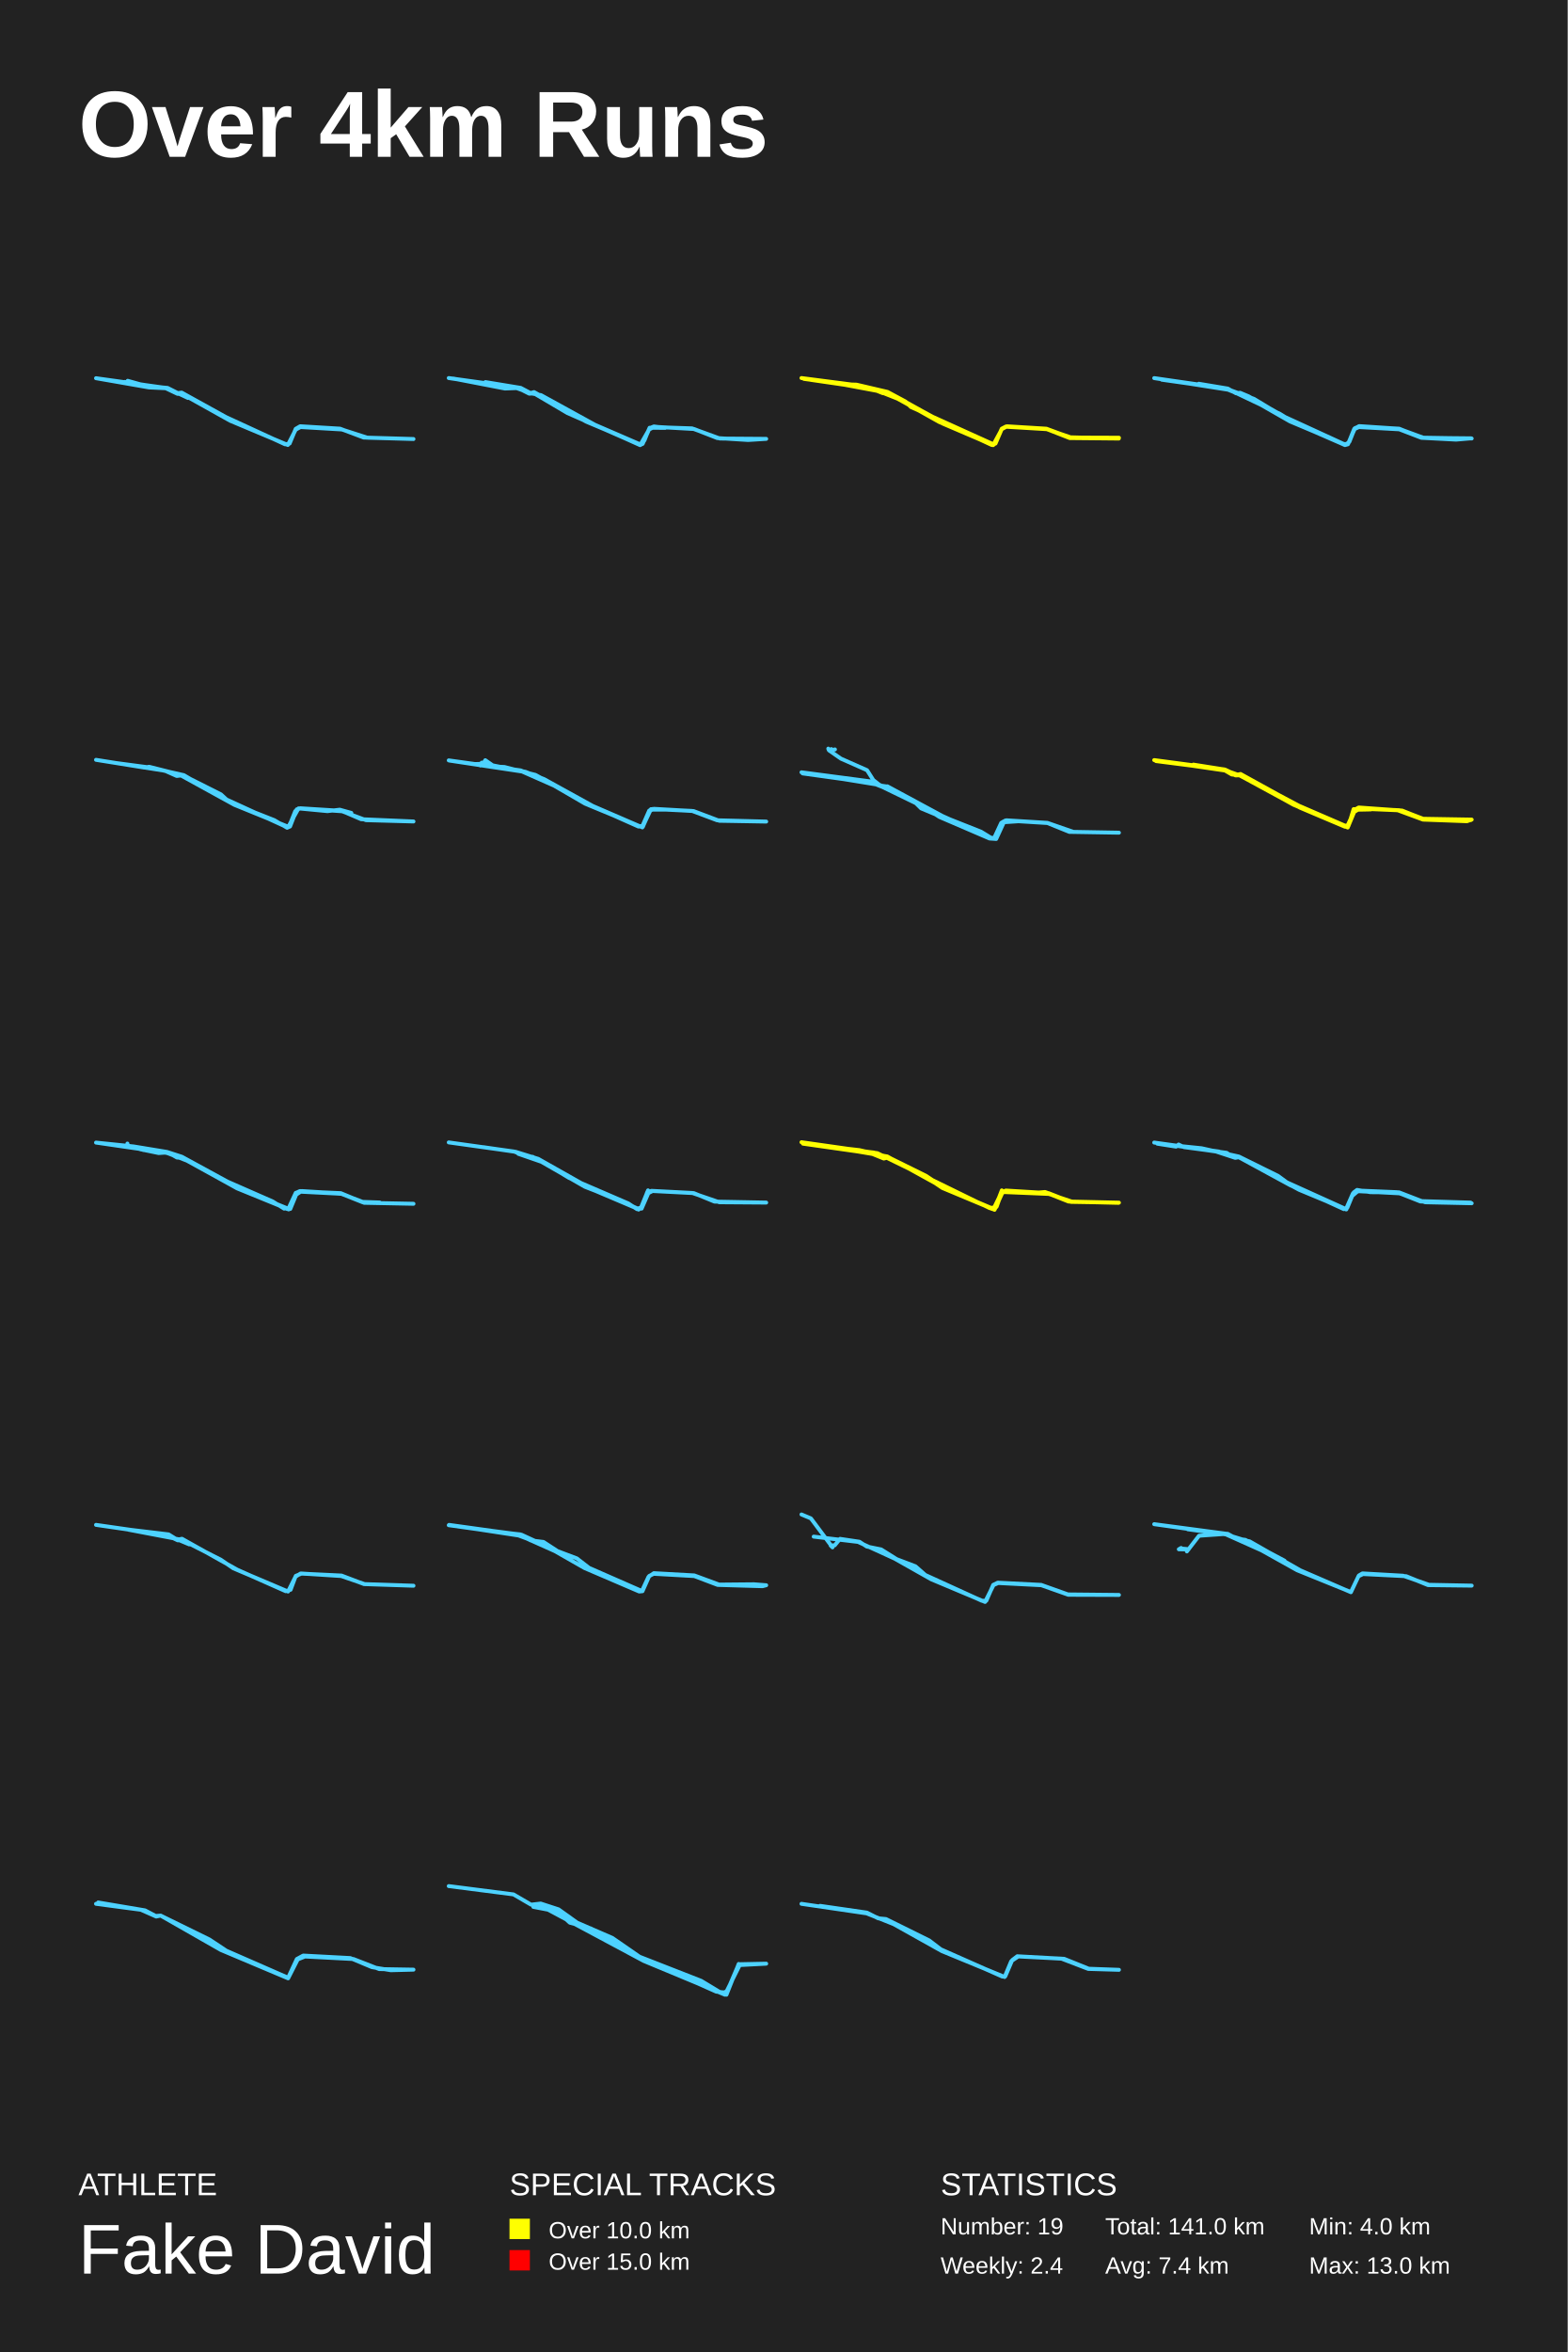
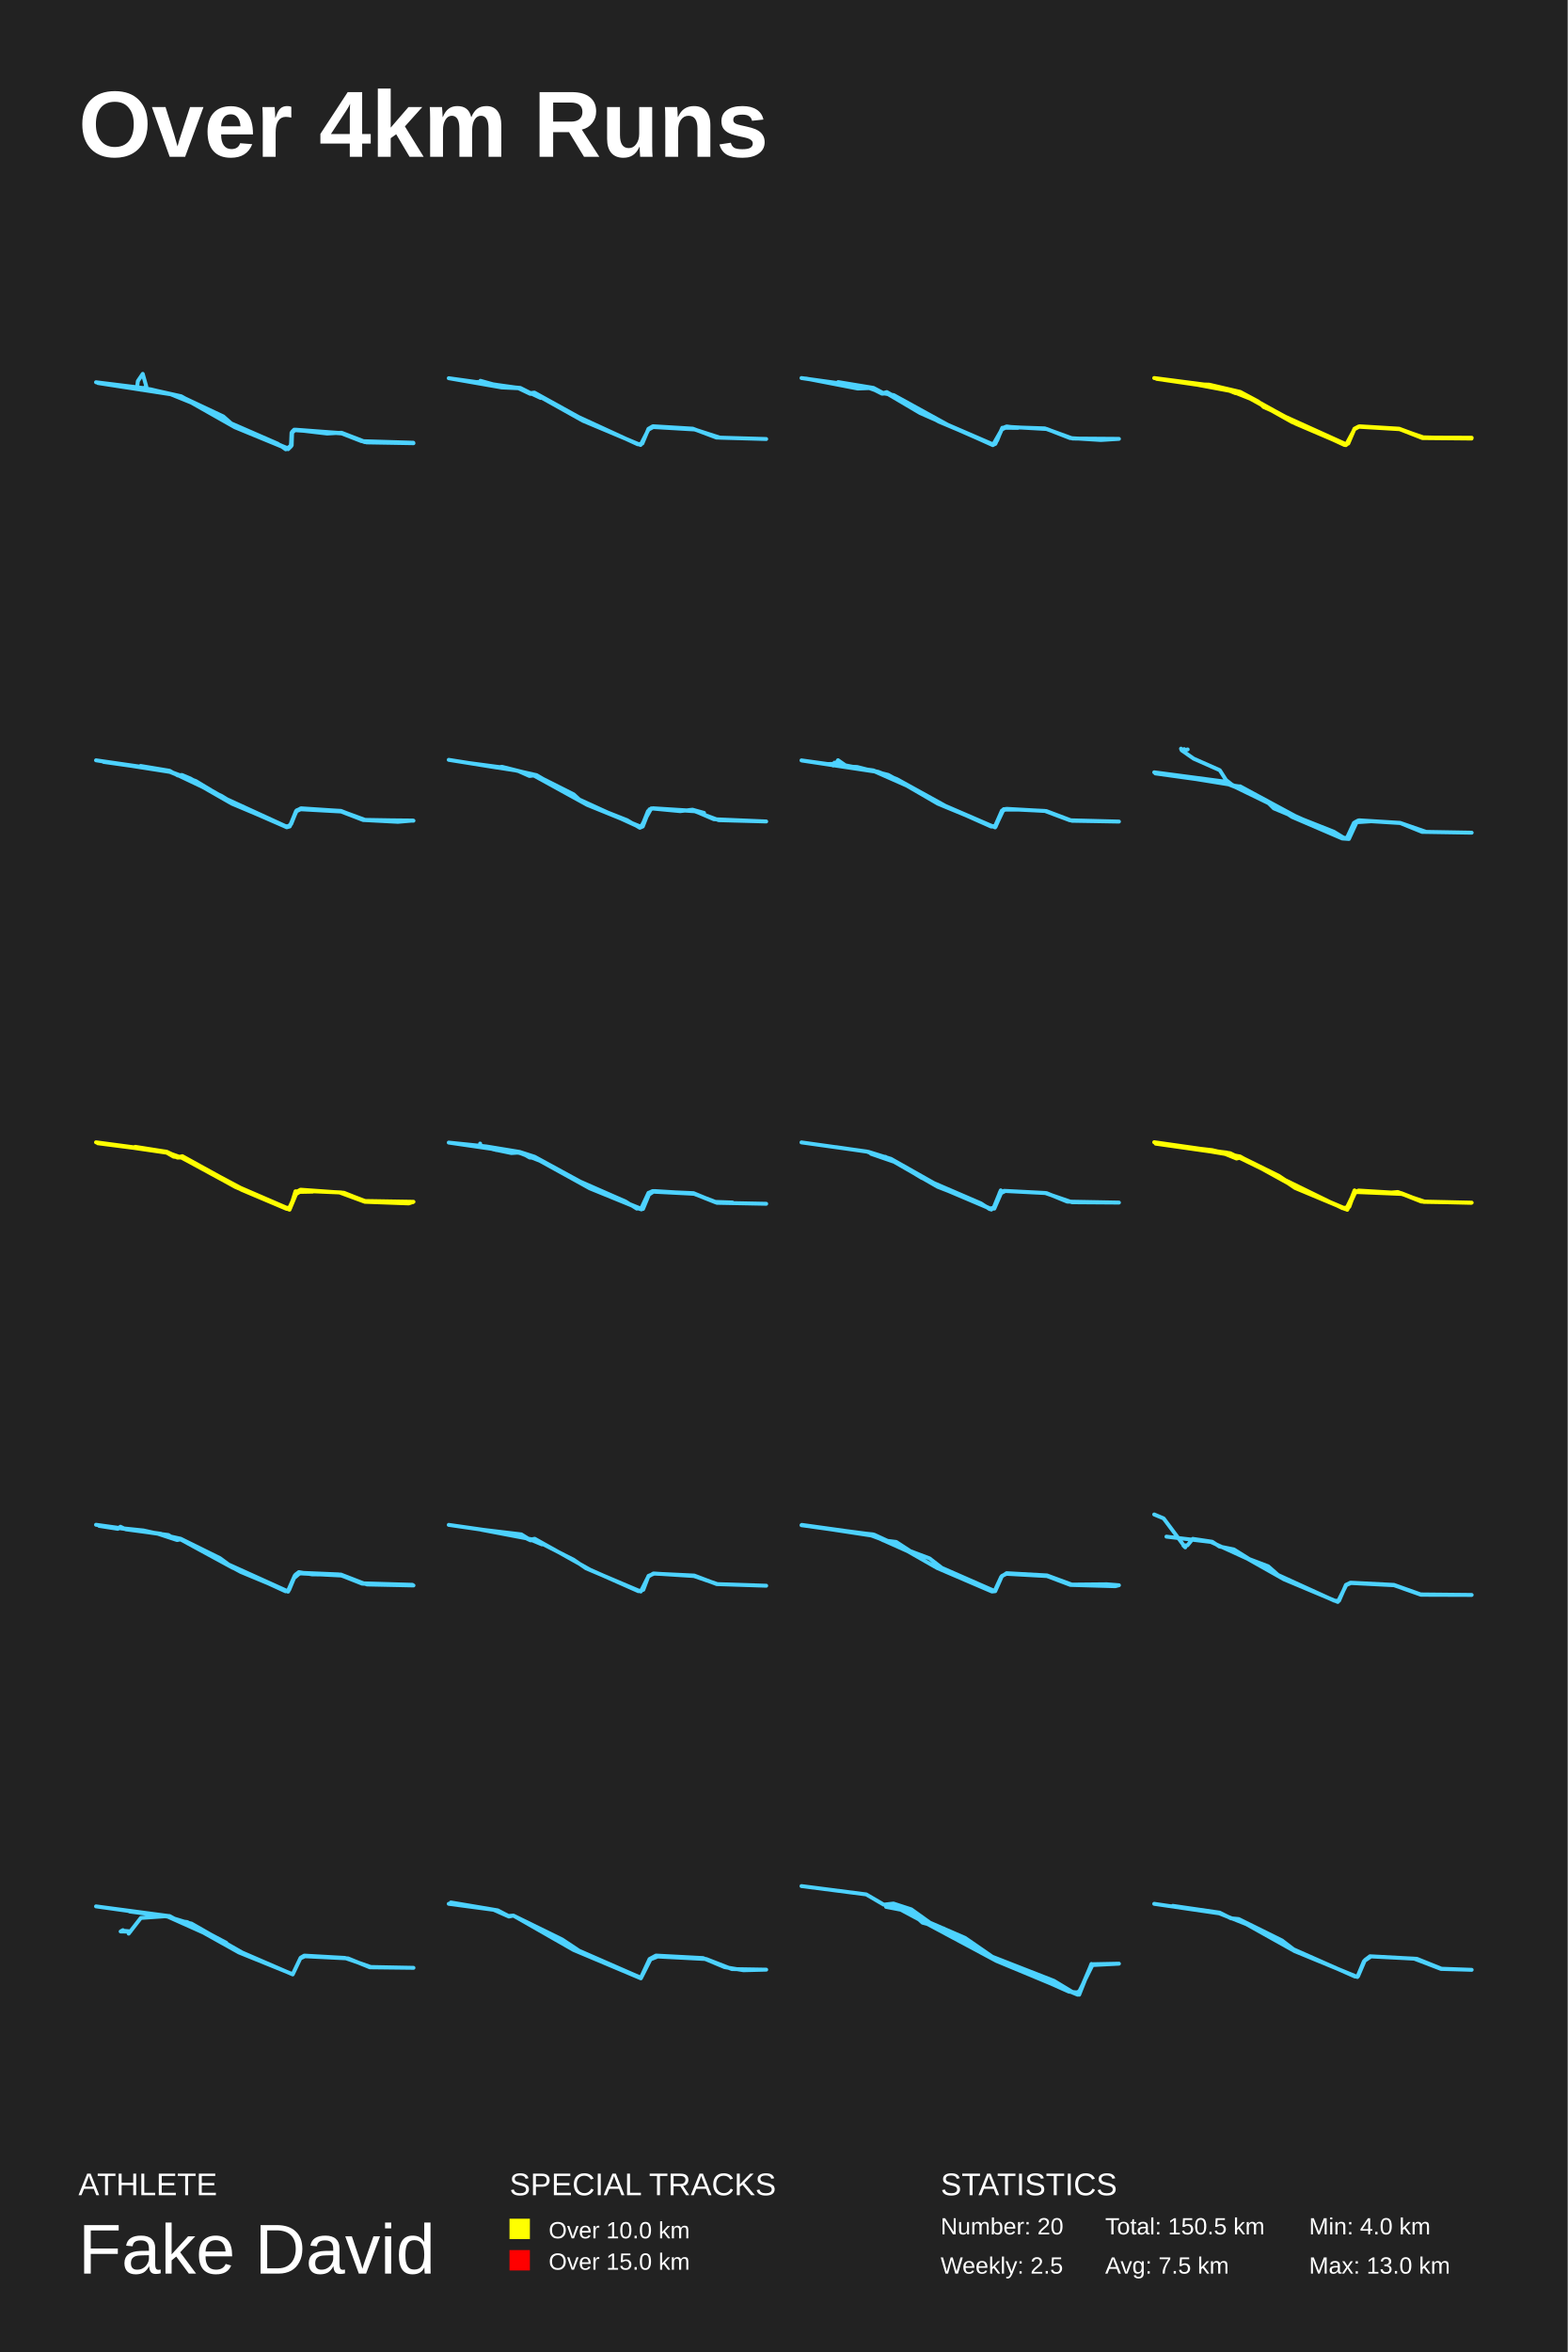
<svg xmlns="http://www.w3.org/2000/svg" baseProfile="full" height="300mm" version="1.1" viewBox="0,0,200,300" width="200mm">
  <defs />
  <rect fill="#222222" height="300" width="200" x="0" y="0" />
  <text fill="#FFFFFF" style="font-size:12px; font-family:Arial; font-weight:bold;" x="10" y="20">Over 4km Runs</text>
  <text fill="#FFFFFF" style="font-size:4px; font-family:Arial" x="10" y="280">ATHLETE</text>
  <text fill="#FFFFFF" style="font-size:9px; font-family:Arial" x="10" y="290">Fake David</text>
  <text fill="#FFFFFF" style="font-size:4px; font-family:Arial" x="65" y="280">SPECIAL TRACKS</text>
  <rect fill="yellow" height="2.6" width="2.6" x="65" y="283" />
  <text fill="#FFFFFF" style="font-size:3px; font-family:Arial" x="70" y="285.5">Over 10.0 km</text>
  <rect fill="red" height="2.6" width="2.6" x="65" y="287" />
  <text fill="#FFFFFF" style="font-size:3px; font-family:Arial" x="70" y="289.5">Over 15.0 km</text>
  <text fill="#FFFFFF" style="font-size:4px; font-family:Arial" x="120" y="280">STATISTICS</text>
-   <text fill="#FFFFFF" style="font-size:3px; font-family:Arial" x="120" y="285">Number: 19</text>
-   <text fill="#FFFFFF" style="font-size:3px; font-family:Arial" x="120" y="290">Weekly: 2.4</text>
-   <text fill="#FFFFFF" style="font-size:3px; font-family:Arial" x="141" y="285">Total: 141.0 km</text>
-   <text fill="#FFFFFF" style="font-size:3px; font-family:Arial" x="141" y="290">Avg: 7.4 km</text>
+   <text fill="#FFFFFF" style="font-size:3px; font-family:Arial" x="120" y="285">Number: 20</text>
+   <text fill="#FFFFFF" style="font-size:3px; font-family:Arial" x="120" y="290">Weekly: 2.5</text>
+   <text fill="#FFFFFF" style="font-size:3px; font-family:Arial" x="141" y="285">Total: 150.5 km</text>
+   <text fill="#FFFFFF" style="font-size:3px; font-family:Arial" x="141" y="290">Avg: 7.5 km</text>
  <text fill="#FFFFFF" style="font-size:3px; font-family:Arial" x="167" y="285">Min: 4.0 km</text>
  <text fill="#FFFFFF" style="font-size:3px; font-family:Arial" x="167" y="290">Max: 13.0 km</text>
-   <polyline fill="none" points="16.291,48.571 18.662,49.231 21.374,49.478 22.683,50.138 23.176,50.077 28.81,53.191 36.379,56.677 36.948,56.574 37.726,54.697 38.295,54.367 43.379,54.676 46.395,55.81 52.75,55.996 46.869,55.831 43.607,54.779 38.333,54.47 37.726,54.8 36.721,56.759 29.361,53.665 23.157,50.2 22.664,50.242 21.147,49.52 19.003,49.417 12.25,48.241 21.298,49.499 23.973,50.757 21.469,49.561 15.911,48.715" stroke="#4DD2FF" stroke-linecap="round" stroke-linejoin="round" stroke-width="0.5" />
-   <polyline fill="none" points="61.925,48.734 66.429,49.475 67.754,50.175 69.021,50.401 75.91,54.187 81.72,56.698 82.212,56.183 82.761,54.805 83.424,54.475 88.287,54.64 91.845,55.936 97.75,55.978 95.441,56.122 91.505,55.875 88.552,54.722 83.443,54.434 82.856,54.661 81.985,56.615 81.664,56.76 72.39,52.685 68.132,50.175 67.526,50.216 66.221,49.557 57.25,48.22 65.539,49.372 67.678,50.134 68.132,50.01 74.207,53.426 81.664,56.78 82.913,54.599 83.424,54.393 84.862,54.578 82.875,54.558 81.985,56.574 81.645,56.677 74.775,53.776 68.416,50.237 67.564,50.175 66.05,49.496 64.423,49.557 57.818,48.282 61.981,49.064" stroke="#4DD2FF" stroke-linecap="round" stroke-linejoin="round" stroke-width="0.5" />
-   <polyline fill="none" points="107.89,49.022 109.271,49.064 113.227,49.99 115.536,51.224 116.198,51.903 126.796,56.698 127.799,54.743 128.367,54.434 133.609,54.722 136.221,55.772 142.731,55.936 136.467,55.875 133.571,54.743 128.386,54.434 127.837,54.681 126.701,56.78 120.305,54.043 114.514,50.854 111.145,49.516 102.25,48.22 109.404,49.146 113.17,50.01 120.305,53.879 126.531,56.76 127.004,56.574 127.799,54.722 128.443,54.373 133.496,54.681 136.561,55.813 142.75,55.834 136.789,55.854 133.477,54.722 128.348,54.393 127.799,54.681 126.966,56.554 126.664,56.698 119.813,53.817 113.321,50.175 110.482,49.475 102.553,48.323 110.899,49.455 112.64,50.154 113.378,50.072 119.396,53.405 113.283,50.113 107.568,49.043" stroke="yellow" stroke-linecap="round" stroke-linejoin="round" stroke-width="0.5" />
-   <polyline fill="none" points="152.936,48.947 156.638,49.563 157.677,50.159 158.206,50.097 159.283,50.549 163.911,53.178 171.429,56.628 171.977,56.649 172.77,54.698 173.394,54.349 178.362,54.677 181.327,55.827 187.75,55.93 181.573,55.827 178.551,54.718 173.318,54.39 172.808,54.698 172.147,56.361 171.637,56.731 164.572,53.753 159.547,50.877 156.676,49.707 147.25,48.228 156.355,49.542 159.982,50.877 163.798,53.178 171.58,56.772 171.958,56.669 172.827,54.718 173.356,54.472 178.513,54.759 181.346,55.848 187.693,55.909 185.767,56.074 181.441,55.848 178.494,54.677 173.375,54.39 172.846,54.616 171.977,56.608 171.41,56.69 165.29,54.02 163.288,52.788 156.638,49.625 148.213,48.433" stroke="#4DD2FF" stroke-linecap="round" stroke-linejoin="round" stroke-width="0.5" />
-   <polyline fill="none" points="44.82,103.688 43.344,103.277 41.773,103.462 38.083,103.112 36.777,105.458 29.907,102.66 23.094,98.914 22.545,98.976 21.069,98.318 12.25,96.918 18.42,97.906 19.025,97.803 23.359,98.894 28.185,101.322 28.904,101.981 36.361,105.396 36.91,105.355 37.667,103.462 38.272,103.092 43.496,103.421 46.694,104.614 52.75,104.779 46.069,104.491 43.723,103.483 38.253,103.112 37.856,103.236 37.004,105.417 36.626,105.582 34.998,104.614 29.68,102.516 23.454,98.873 19.177,97.906 14.691,97.309" stroke="#4DD2FF" stroke-linecap="round" stroke-linejoin="round" stroke-width="0.5" />
-   <polyline fill="none" points="61.455,97.275 61.304,97.646 61.55,97.563 61.91,96.966 63.065,97.769 64.354,97.831 68.313,98.84 75.322,102.671 81.762,105.452 82.027,105.431 82.823,103.474 83.41,103.166 88.487,103.454 91.764,104.69 97.75,104.793 91.48,104.628 88.297,103.433 83.24,103.186 82.823,103.392 81.971,105.328 81.63,105.39 74.64,102.506 69.392,99.458 66.418,98.264 57.25,96.987 60.357,97.46 61.834,97.419 67.043,98.449 69.411,99.376 75.909,102.96 81.459,105.431 82.046,105.369 82.993,103.268 84.926,103.268 83.05,103.207 81.952,105.534 75.132,102.712 71.457,100.55 66.608,98.408 57.307,97.007 65.092,98.119" stroke="#4DD2FF" stroke-linecap="round" stroke-linejoin="round" stroke-width="0.5" />
-   <polyline fill="none" points="106.519,95.591 105.82,95.756 106.066,95.55 105.82,95.715 105.669,95.489 105.745,95.694 107.275,96.762 110.618,98.241 111.412,99.494 112.299,100.192 113.282,100.336 120.214,104.074 126.486,106.888 126.939,106.909 127.827,104.937 128.375,104.629 133.626,104.957 136.932,106.107 142.75,106.21 136.422,106.107 133.626,104.978 128.28,104.649 127.733,104.957 126.788,106.991 117.513,103.109 116.871,102.472 114.547,101.158 111.752,100.049 102.25,98.508 111.279,99.699 112.866,100.398 113.206,100.295 120.29,104.156 125.163,106.087 126.505,106.909 127.015,106.785 127.959,104.814 129.924,104.752 128.073,104.875 127.09,107.011 126.24,106.95 119.837,104.197 118.08,103.047 111.695,99.946 102.401,98.652 111.412,99.74" stroke="#4DD2FF" stroke-linecap="round" stroke-linejoin="round" stroke-width="0.5" />
-   <polyline fill="none" points="152.244,97.527 156.292,98.165 157.768,98.864 158.259,98.72 165.277,102.587 171.652,105.343 171.993,105.302 172.863,103.266 173.336,102.998 178.821,103.389 181.564,104.438 187.75,104.541 187.145,104.747 181.545,104.541 178.311,103.348 173.449,103.142 172.711,103.595 171.898,105.343 171.576,105.446 165.845,103.019 158.146,98.905 157.143,98.782 156.084,98.165 147.25,96.951 156.216,98.144 157.484,98.823 158.222,98.761 165.221,102.566 171.52,105.322 172.049,105.281 172.693,103.533 173.336,103.039 178.878,103.389 181.508,104.438 187.637,104.603 181.848,104.541 178.538,103.348 173.317,103.101 172.844,103.327 171.86,105.446 165.088,102.669 158.165,98.905 156.481,98.309 147.477,96.992 156.179,98.165 157.503,98.823 158.316,98.844 166.015,102.937 171.52,105.384 172.049,105.302 172.693,103.204 174.887,103.245 172.882,103.286 171.936,105.549 165.031,102.649 158.24,98.885 157.635,98.905 156.141,98.185 147.477,97.075 156.008,98.144" stroke="yellow" stroke-linecap="round" stroke-linejoin="round" stroke-width="0.5" />
-   <polyline fill="none" points="16.255,145.861 16.255,146.087 17.955,146.601 20.24,147.073 21.431,146.991 22.583,147.648 23.244,147.669 31.064,151.838 36.675,154.221 37.034,154.2 37.789,152.372 38.356,152.003 43.569,152.27 46.573,153.42 52.75,153.543 46.46,153.42 43.721,152.29 38.261,151.92 37.733,152.167 36.826,154.262 30.233,151.571 24.094,148.141 21.298,147.053 12.25,145.738 17.048,146.231 21.298,146.929 23.206,147.546 29.005,150.709 34.805,153.255 36.24,154.159 37.015,154.077 37.714,152.372 38.299,151.961 43.475,152.187 46.29,153.358 48.443,153.379 46.139,153.297 43.437,152.228 38.507,151.92 37.733,152.146 36.788,154.18 29.874,151.366 23.244,147.71 21.26,147.053 18.276,146.683" stroke="#4DD2FF" stroke-linecap="round" stroke-linejoin="round" stroke-width="0.5" />
-   <polyline fill="none" points="61.631,146.318 65.801,146.921 68.671,147.816 74.64,151.186 81.317,154.139 81.852,154.16 82.713,152.184 83.249,151.914 88.51,152.184 91.15,153.266 97.75,153.391 91.781,153.349 88.318,152.163 83.115,151.893 82.56,152.08 81.929,153.869 81.47,154.285 80.111,153.515 74.621,151.373 69.073,148.19 66.127,147.171 69.054,148.107 72.574,150.229 80.15,153.495 81.259,154.223 81.814,154.098 82.675,151.831 81.776,154.035 81.297,154.16 74.831,151.414 67.944,147.546 67.275,147.566 65.591,146.88 57.25,145.715" stroke="#4DD2FF" stroke-linecap="round" stroke-linejoin="round" stroke-width="0.5" />
-   <polyline fill="none" points="107.161,146.516 111.503,147.011 112.451,147.567 113.228,147.547 120.357,151.484 126.728,154.247 127.771,152.103 128.321,151.855 133.763,152.185 136.55,153.278 142.693,153.422 136.777,153.278 133.82,152.288 127.923,152.041 126.88,154.309 120.225,151.526 118.31,150.227 113.171,147.67 112.754,147.774 111.124,147.114 102.44,145.877 109.645,146.701 113.171,147.526 118.139,149.979 120.206,151.361 126.577,154.206 126.975,154.061 127.809,152.227 128.321,151.855 131.639,152.185 133.327,152.041 136.645,153.299 142.75,153.402 136.322,153.257 133.725,152.227 128.283,151.876 127.809,152.062 127.145,153.917 126.785,154.226 120.869,151.752 117.324,149.629 113.133,147.567 110.1,146.805 102.25,145.691 111.939,147.093 126.273,154.103 126.975,153.979 127.809,151.835 127.013,154.061 126.614,154.144 120.433,151.526 113.19,147.506 106.573,146.392" stroke="yellow" stroke-linecap="round" stroke-linejoin="round" stroke-width="0.5" />
-   <polyline fill="none" points="164.103,150.778 171.718,154.223 172.596,152.231 173.283,151.857 178.207,152.065 181.204,153.248 187.75,153.476 181.833,153.351 178.532,152.21 173.34,151.94 172.691,152.148 171.756,154.265 165.725,151.754 158.053,147.603 157.365,147.624 156.488,147.043 151.048,146.317 150.361,145.985 150.037,146.254 147.651,145.881 153.3,146.462 158.053,147.52 163.053,149.99 164.465,151.027 171.432,154.223 171.89,154.036 172.691,152.106 173.13,151.774 174.829,152.065 178.493,152.086 181.547,153.268 187.616,153.393 181.394,153.206 178.493,152.127 173.264,151.899 172.481,152.563 171.737,154.265 164.637,151.193 158.033,147.603 157.594,147.686 155.132,146.877 147.25,145.735 155.495,146.877 157.423,147.582 158.148,147.562 160.61,148.911" stroke="#4DD2FF" stroke-linecap="round" stroke-linejoin="round" stroke-width="0.5" />
-   <polyline fill="none" points="16.359,195.096 21.509,195.713 22.607,196.393 23.213,196.269 30.275,200.222 36.448,202.96 37.073,202.775 37.735,201.004 38.455,200.716 43.567,200.963 46.445,202.054 52.75,202.26 46.521,202.054 43.529,201.025 38.36,200.695 37.697,201.107 36.751,203.001 29.764,200.037 28.174,198.946 23.232,196.434 22.683,196.475 21.3,195.816 12.25,194.499 21.3,195.796 24.141,196.99 23.308,196.434 16.378,195.116" stroke="#4DD2FF" stroke-linecap="round" stroke-linejoin="round" stroke-width="0.5" />
-   <polyline fill="none" points="62.537,195.301 66.37,195.712 67.672,196.471 69.334,196.677 71.128,197.847 73.582,198.771 75.149,199.982 81.89,202.938 82.74,201.111 83.419,200.659 88.574,200.947 91.746,202.117 96.183,202.076 97.75,202.199 97.278,202.322 91.557,202.158 88.574,201.029 83.4,200.741 82.834,201.008 81.965,202.959 81.55,203 74.564,200.002 70.788,197.847 66.2,195.794 57.25,194.541 66.521,195.753 69.202,196.985 66.162,195.855 57.288,194.5 62.763,195.26" stroke="#4DD2FF" stroke-linecap="round" stroke-linejoin="round" stroke-width="0.5" />
-   <polyline fill="none" points="102.25,193.172 103.45,193.672 106.21,197.369 105.97,197.13 106.49,197.108 107.17,196.282 109.65,196.652 110.57,197.26 112.41,197.63 114.39,198.87 116.79,199.783 118.05,200.892 125.25,204.176 125.83,204.176 126.71,202.153 127.29,201.871 132.83,202.153 136.25,203.371 142.75,203.436 136.29,203.415 132.85,202.197 127.35,201.914 126.75,202.175 125.67,204.328 118.79,201.436 114.13,198.804 109.47,196.673 103.81,195.999" stroke="#4DD2FF" stroke-linecap="round" stroke-linejoin="round" stroke-width="0.5" />
-   <polyline fill="none" points="150.68,197.444 150.389,197.612 151.629,197.633 150.564,197.507 151.533,197.591 151.416,197.886 152.967,195.885 156.61,195.632 157.772,196.264 159.419,196.601 165.872,200.288 172.344,203.09 173.313,201.047 173.895,200.773 179.398,201.047 182.189,202.184 187.75,202.248 182.305,202.142 178.991,200.983 173.817,200.688 173.352,200.962 172.344,203.069 165.485,200.288 158.392,196.327 156.261,195.674 147.25,194.41 156.455,195.632 157.637,196.243 158.877,196.411 163.876,199.066 156.396,195.716 151.533,195.063" stroke="#4DD2FF" stroke-linecap="round" stroke-linejoin="round" stroke-width="0.5" />
-   <polyline fill="none" points="12.522,242.661 18.502,243.67 19.861,244.385 20.495,244.335 26.724,247.389 28.876,248.818 36.758,252.266 37.868,249.877 38.684,249.433 44.686,249.754 47.45,250.911 49.851,251.305 52.75,251.231 48.378,251.157 45.094,249.877 38.91,249.556 37.982,249.926 36.758,252.339 28.174,248.719 20.495,244.335 19.929,244.458 17.981,243.596 12.25,242.833" stroke="#4DD2FF" stroke-linecap="round" stroke-linejoin="round" stroke-width="0.5" />
-   <polyline fill="none" points="57.25,240.573 65.506,241.633 67.749,242.941 68.984,242.8 71.259,243.542 73.632,245.238 78.118,247.182 81.596,249.585 89.461,252.66 92.094,254.25 92.777,253.967 94.24,250.539 97.75,250.469 94.37,250.645 92.484,254.427 82.116,250.115 68.919,243.047 68.041,243.224 71.162,243.825 72.689,245.238 75.387,245.98 81.53,249.656 91.379,254.038 92.777,254.18 94.24,250.504 92.679,254.427 82.278,250.045" stroke="#4DD2FF" stroke-linecap="round" stroke-linejoin="round" stroke-width="0.5" />
-   <polyline fill="none" points="104.616,243.092 110.595,243.957 112.036,244.682 113.026,244.776 118.553,247.512 120.016,248.634 127.888,252.119 128.253,252.072 129.135,250.014 129.781,249.523 135.76,249.85 138.9,251.113 142.75,251.253 138.836,251.137 135.416,249.827 129.91,249.546 129.006,250.154 128.167,252.165 120.166,248.868 114.015,245.43 110.552,244.051 102.25,242.835" stroke="#4DD2FF" stroke-linecap="round" stroke-linejoin="round" stroke-width="0.5" />
+   <polyline fill="none" points="17.492,49.393 17.587,48.611 18.211,47.685 18.666,49.29 18.022,49.722 19.214,49.66 23.151,50.607 28.488,53.117 29.491,54.002 36.682,57.192 37.118,56.924 37.193,55.196 37.553,54.866 43.779,55.299 46.77,56.43 52.75,56.533 46.524,56.389 43.571,55.237 37.629,54.866 37.269,55.175 37.137,56.924 36.758,57.295 29.964,54.496 24.4,51.348 21.599,50.216 12.25,48.755 18.609,49.537 23.113,50.545 28.829,53.714 35.433,56.595 36.455,57.315 37.099,56.862 37.269,55.072 37.534,54.805 41.736,55.299 43.571,55.196 46.618,56.369 52.731,56.471 46.107,56.266 43.458,55.237 37.686,54.805 37.269,55.113 37.212,56.801 36.796,57.212 30.059,54.475 24.438,51.224 22.11,50.339 12.496,48.858" stroke="#4DD2FF" stroke-linecap="round" stroke-linejoin="round" stroke-width="0.5" />
+   <polyline fill="none" points="61.291,48.571 63.662,49.231 66.374,49.478 67.683,50.138 68.176,50.077 73.81,53.191 81.379,56.677 81.948,56.574 82.726,54.697 83.295,54.367 88.379,54.676 91.395,55.81 97.75,55.996 91.869,55.831 88.607,54.779 83.333,54.47 82.726,54.8 81.721,56.759 74.361,53.665 68.157,50.2 67.664,50.242 66.147,49.52 64.003,49.417 57.25,48.241 66.298,49.499 68.973,50.757 66.469,49.561 60.911,48.715" stroke="#4DD2FF" stroke-linecap="round" stroke-linejoin="round" stroke-width="0.5" />
+   <polyline fill="none" points="106.925,48.734 111.429,49.475 112.754,50.175 114.021,50.401 120.91,54.187 126.72,56.698 127.212,56.183 127.761,54.805 128.424,54.475 133.287,54.64 136.845,55.936 142.75,55.978 140.441,56.122 136.505,55.875 133.552,54.722 128.443,54.434 127.856,54.661 126.985,56.615 126.664,56.76 117.39,52.685 113.132,50.175 112.526,50.216 111.221,49.557 102.25,48.22 110.539,49.372 112.678,50.134 113.132,50.01 119.207,53.426 126.664,56.78 127.913,54.599 128.424,54.393 129.862,54.578 127.875,54.558 126.985,56.574 126.645,56.677 119.775,53.776 113.416,50.237 112.564,50.175 111.05,49.496 109.423,49.557 102.818,48.282 106.981,49.064" stroke="#4DD2FF" stroke-linecap="round" stroke-linejoin="round" stroke-width="0.5" />
+   <polyline fill="none" points="152.89,49.022 154.271,49.064 158.227,49.99 160.536,51.224 161.198,51.903 171.796,56.698 172.799,54.743 173.367,54.434 178.609,54.722 181.221,55.772 187.731,55.936 181.467,55.875 178.571,54.743 173.386,54.434 172.837,54.681 171.701,56.78 165.305,54.043 159.514,50.854 156.145,49.516 147.25,48.22 154.404,49.146 158.17,50.01 165.305,53.879 171.531,56.76 172.004,56.574 172.799,54.722 173.443,54.373 178.496,54.681 181.561,55.813 187.75,55.834 181.789,55.854 178.477,54.722 173.348,54.393 172.799,54.681 171.966,56.554 171.664,56.698 164.813,53.817 158.321,50.175 155.482,49.475 147.553,48.323 155.899,49.455 157.64,50.154 158.378,50.072 164.396,53.405 158.283,50.113 152.568,49.043" stroke="yellow" stroke-linecap="round" stroke-linejoin="round" stroke-width="0.5" />
+   <polyline fill="none" points="17.936,97.697 21.638,98.313 22.677,98.909 23.206,98.847 24.283,99.299 28.911,101.928 36.429,105.378 36.977,105.399 37.77,103.448 38.394,103.099 43.362,103.427 46.327,104.577 52.75,104.68 46.573,104.577 43.551,103.468 38.318,103.14 37.808,103.448 37.147,105.111 36.637,105.481 29.572,102.503 24.547,99.627 21.676,98.457 12.25,96.978 21.355,98.292 24.982,99.627 28.798,101.928 36.58,105.522 36.958,105.419 37.827,103.468 38.356,103.222 43.513,103.509 46.346,104.598 52.693,104.659 50.767,104.824 46.441,104.598 43.494,103.427 38.375,103.14 37.846,103.366 36.977,105.358 36.41,105.44 30.29,102.77 28.288,101.538 21.638,98.375 13.213,97.183" stroke="#4DD2FF" stroke-linecap="round" stroke-linejoin="round" stroke-width="0.5" />
+   <polyline fill="none" points="89.82,103.688 88.344,103.277 86.773,103.462 83.083,103.112 81.777,105.458 74.907,102.66 68.094,98.914 67.545,98.976 66.069,98.318 57.25,96.918 63.42,97.906 64.025,97.803 68.359,98.894 73.185,101.322 73.904,101.981 81.361,105.396 81.91,105.355 82.667,103.462 83.272,103.092 88.496,103.421 91.694,104.614 97.75,104.779 91.069,104.491 88.723,103.483 83.253,103.112 82.856,103.236 82.004,105.417 81.626,105.582 79.998,104.614 74.68,102.516 68.454,98.873 64.177,97.906 59.691,97.309" stroke="#4DD2FF" stroke-linecap="round" stroke-linejoin="round" stroke-width="0.5" />
+   <polyline fill="none" points="106.455,97.275 106.304,97.646 106.55,97.563 106.91,96.966 108.065,97.769 109.354,97.831 113.313,98.84 120.322,102.671 126.762,105.452 127.027,105.431 127.823,103.474 128.41,103.166 133.487,103.454 136.764,104.69 142.75,104.793 136.48,104.628 133.297,103.433 128.24,103.186 127.823,103.392 126.971,105.328 126.63,105.39 119.64,102.506 114.392,99.458 111.418,98.264 102.25,96.987 105.357,97.46 106.834,97.419 112.043,98.449 114.411,99.376 120.909,102.96 126.459,105.431 127.046,105.369 127.993,103.268 129.926,103.268 128.05,103.207 126.952,105.534 120.132,102.712 116.457,100.55 111.608,98.408 102.307,97.007 110.092,98.119" stroke="#4DD2FF" stroke-linecap="round" stroke-linejoin="round" stroke-width="0.5" />
+   <polyline fill="none" points="151.519,95.591 150.82,95.756 151.066,95.55 150.82,95.715 150.669,95.489 150.745,95.694 152.275,96.762 155.618,98.241 156.412,99.494 157.299,100.192 158.282,100.336 165.214,104.074 171.486,106.888 171.939,106.909 172.827,104.937 173.375,104.629 178.626,104.957 181.932,106.107 187.75,106.21 181.422,106.107 178.626,104.978 173.28,104.649 172.733,104.957 171.788,106.991 162.513,103.109 161.871,102.472 159.547,101.158 156.752,100.049 147.25,98.508 156.279,99.699 157.866,100.398 158.206,100.295 165.29,104.156 170.163,106.087 171.505,106.909 172.015,106.785 172.959,104.814 174.924,104.752 173.073,104.875 172.09,107.011 171.24,106.95 164.837,104.197 163.08,103.047 156.695,99.946 147.401,98.652 156.412,99.74" stroke="#4DD2FF" stroke-linecap="round" stroke-linejoin="round" stroke-width="0.5" />
+   <polyline fill="none" points="17.244,146.277 21.292,146.915 22.768,147.614 23.259,147.47 30.277,151.337 36.652,154.093 36.993,154.052 37.863,152.016 38.336,151.748 43.821,152.139 46.564,153.188 52.75,153.291 52.145,153.497 46.545,153.291 43.311,152.098 38.449,151.892 37.711,152.345 36.898,154.093 36.576,154.196 30.845,151.769 23.146,147.655 22.143,147.532 21.084,146.915 12.25,145.701 21.216,146.894 22.484,147.573 23.222,147.511 30.221,151.316 36.52,154.072 37.049,154.031 37.693,152.283 38.336,151.789 43.878,152.139 46.508,153.188 52.637,153.353 46.848,153.291 43.538,152.098 38.317,151.851 37.844,152.077 36.86,154.196 30.088,151.419 23.165,147.655 21.481,147.059 12.477,145.742 21.179,146.915 22.503,147.573 23.316,147.594 31.015,151.687 36.52,154.134 37.049,154.052 37.693,151.954 39.887,151.995 37.882,152.036 36.936,154.299 30.031,151.399 23.24,147.635 22.635,147.655 21.141,146.935 12.477,145.825 21.008,146.894" stroke="yellow" stroke-linecap="round" stroke-linejoin="round" stroke-width="0.5" />
+   <polyline fill="none" points="61.255,145.861 61.255,146.087 62.955,146.601 65.24,147.073 66.431,146.991 67.583,147.648 68.244,147.669 76.064,151.838 81.675,154.221 82.034,154.2 82.789,152.372 83.356,152.003 88.569,152.27 91.573,153.42 97.75,153.543 91.46,153.42 88.721,152.29 83.261,151.92 82.733,152.167 81.826,154.262 75.233,151.571 69.094,148.141 66.298,147.053 57.25,145.738 62.048,146.231 66.298,146.929 68.206,147.546 74.005,150.709 79.805,153.255 81.24,154.159 82.015,154.077 82.714,152.372 83.299,151.961 88.475,152.187 91.29,153.358 93.443,153.379 91.139,153.297 88.437,152.228 83.507,151.92 82.733,152.146 81.788,154.18 74.874,151.366 68.244,147.71 66.26,147.053 63.276,146.683" stroke="#4DD2FF" stroke-linecap="round" stroke-linejoin="round" stroke-width="0.5" />
+   <polyline fill="none" points="106.631,146.318 110.801,146.921 113.671,147.816 119.64,151.186 126.317,154.139 126.852,154.16 127.713,152.184 128.249,151.914 133.51,152.184 136.15,153.266 142.75,153.391 136.781,153.349 133.318,152.163 128.115,151.893 127.56,152.08 126.929,153.869 126.47,154.285 125.111,153.515 119.621,151.373 114.073,148.19 111.127,147.171 114.054,148.107 117.574,150.229 125.15,153.495 126.259,154.223 126.814,154.098 127.675,151.831 126.776,154.035 126.297,154.16 119.831,151.414 112.944,147.546 112.275,147.566 110.591,146.88 102.25,145.715" stroke="#4DD2FF" stroke-linecap="round" stroke-linejoin="round" stroke-width="0.5" />
+   <polyline fill="none" points="152.161,146.516 156.503,147.011 157.451,147.567 158.228,147.547 165.357,151.484 171.728,154.247 172.771,152.103 173.321,151.855 178.763,152.185 181.55,153.278 187.693,153.422 181.777,153.278 178.82,152.288 172.923,152.041 171.88,154.309 165.225,151.526 163.31,150.227 158.171,147.67 157.754,147.774 156.124,147.114 147.44,145.877 154.645,146.701 158.171,147.526 163.139,149.979 165.206,151.361 171.577,154.206 171.975,154.061 172.809,152.227 173.321,151.855 176.639,152.185 178.327,152.041 181.645,153.299 187.75,153.402 181.322,153.257 178.725,152.227 173.283,151.876 172.809,152.062 172.145,153.917 171.785,154.226 165.869,151.752 162.324,149.629 158.133,147.567 155.1,146.805 147.25,145.691 156.939,147.093 171.273,154.103 171.975,153.979 172.809,151.835 172.013,154.061 171.614,154.144 165.433,151.526 158.19,147.506 151.573,146.392" stroke="yellow" stroke-linecap="round" stroke-linejoin="round" stroke-width="0.5" />
+   <polyline fill="none" points="29.103,199.528 36.718,202.973 37.596,200.981 38.283,200.607 43.207,200.815 46.204,201.998 52.75,202.226 46.833,202.101 43.532,200.96 38.34,200.69 37.691,200.898 36.756,203.015 30.725,200.504 23.053,196.353 22.365,196.374 21.488,195.793 16.048,195.067 15.361,194.735 15.037,195.004 12.651,194.631 18.3,195.212 23.053,196.27 28.053,198.74 29.465,199.777 36.432,202.973 36.89,202.786 37.691,200.856 38.13,200.524 39.829,200.815 43.493,200.836 46.547,202.018 52.616,202.143 46.394,201.956 43.493,200.877 38.264,200.649 37.481,201.313 36.737,203.015 29.637,199.943 23.033,196.353 22.594,196.436 20.132,195.627 12.25,194.485 20.495,195.627 22.423,196.332 23.148,196.312 25.61,197.661" stroke="#4DD2FF" stroke-linecap="round" stroke-linejoin="round" stroke-width="0.5" />
+   <polyline fill="none" points="61.359,195.096 66.509,195.713 67.607,196.393 68.213,196.269 75.275,200.222 81.448,202.96 82.073,202.775 82.735,201.004 83.455,200.716 88.567,200.963 91.445,202.054 97.75,202.26 91.521,202.054 88.529,201.025 83.36,200.695 82.697,201.107 81.751,203.001 74.764,200.037 73.174,198.946 68.232,196.434 67.683,196.475 66.3,195.816 57.25,194.499 66.3,195.796 69.141,196.99 68.308,196.434 61.378,195.116" stroke="#4DD2FF" stroke-linecap="round" stroke-linejoin="round" stroke-width="0.5" />
+   <polyline fill="none" points="107.537,195.301 111.37,195.712 112.672,196.471 114.334,196.677 116.128,197.847 118.582,198.771 120.149,199.982 126.89,202.938 127.74,201.111 128.419,200.659 133.574,200.947 136.746,202.117 141.183,202.076 142.75,202.199 142.278,202.322 136.557,202.158 133.574,201.029 128.4,200.741 127.834,201.008 126.965,202.959 126.55,203 119.564,200.002 115.788,197.847 111.2,195.794 102.25,194.541 111.521,195.753 114.202,196.985 111.162,195.855 102.288,194.5 107.763,195.26" stroke="#4DD2FF" stroke-linecap="round" stroke-linejoin="round" stroke-width="0.5" />
+   <polyline fill="none" points="147.25,193.172 148.45,193.672 151.21,197.369 150.97,197.13 151.49,197.108 152.17,196.282 154.65,196.652 155.57,197.26 157.41,197.63 159.39,198.87 161.79,199.783 163.05,200.892 170.25,204.176 170.83,204.176 171.71,202.153 172.29,201.871 177.83,202.153 181.25,203.371 187.75,203.436 181.29,203.415 177.85,202.197 172.35,201.914 171.75,202.175 170.67,204.328 163.79,201.436 159.13,198.804 154.47,196.673 148.81,195.999" stroke="#4DD2FF" stroke-linecap="round" stroke-linejoin="round" stroke-width="0.5" />
+   <polyline fill="none" points="15.68,246.194 15.389,246.362 16.629,246.383 15.564,246.257 16.533,246.341 16.416,246.636 17.967,244.635 21.61,244.382 22.772,245.014 24.419,245.351 30.872,249.038 37.344,251.84 38.313,249.797 38.895,249.523 44.398,249.797 47.189,250.934 52.75,250.998 47.305,250.892 43.991,249.733 38.817,249.438 38.352,249.712 37.344,251.819 30.485,249.038 23.392,245.077 21.261,244.424 12.25,243.16 21.455,244.382 22.637,244.993 23.877,245.161 28.876,247.816 21.396,244.466 16.533,243.813" stroke="#4DD2FF" stroke-linecap="round" stroke-linejoin="round" stroke-width="0.5" />
+   <polyline fill="none" points="57.522,242.661 63.502,243.67 64.861,244.385 65.495,244.335 71.724,247.389 73.876,248.818 81.758,252.266 82.868,249.877 83.684,249.433 89.686,249.754 92.45,250.911 94.851,251.305 97.75,251.231 93.378,251.157 90.094,249.877 83.91,249.556 82.982,249.926 81.758,252.339 73.174,248.719 65.495,244.335 64.929,244.458 62.981,243.596 57.25,242.833" stroke="#4DD2FF" stroke-linecap="round" stroke-linejoin="round" stroke-width="0.5" />
+   <polyline fill="none" points="102.25,240.573 110.506,241.633 112.749,242.941 113.984,242.8 116.259,243.542 118.632,245.238 123.118,247.182 126.596,249.585 134.461,252.66 137.094,254.25 137.777,253.967 139.24,250.539 142.75,250.469 139.37,250.645 137.484,254.427 127.116,250.115 113.919,243.047 113.041,243.224 116.162,243.825 117.689,245.238 120.387,245.98 126.53,249.656 136.379,254.038 137.777,254.18 139.24,250.504 137.679,254.427 127.278,250.045" stroke="#4DD2FF" stroke-linecap="round" stroke-linejoin="round" stroke-width="0.5" />
+   <polyline fill="none" points="149.616,243.092 155.595,243.957 157.036,244.682 158.026,244.776 163.553,247.512 165.016,248.634 172.888,252.119 173.253,252.072 174.135,250.014 174.781,249.523 180.76,249.85 183.9,251.113 187.75,251.253 183.836,251.137 180.416,249.827 174.91,249.546 174.006,250.154 173.167,252.165 165.166,248.868 159.015,245.43 155.552,244.051 147.25,242.835" stroke="#4DD2FF" stroke-linecap="round" stroke-linejoin="round" stroke-width="0.5" />
</svg>
